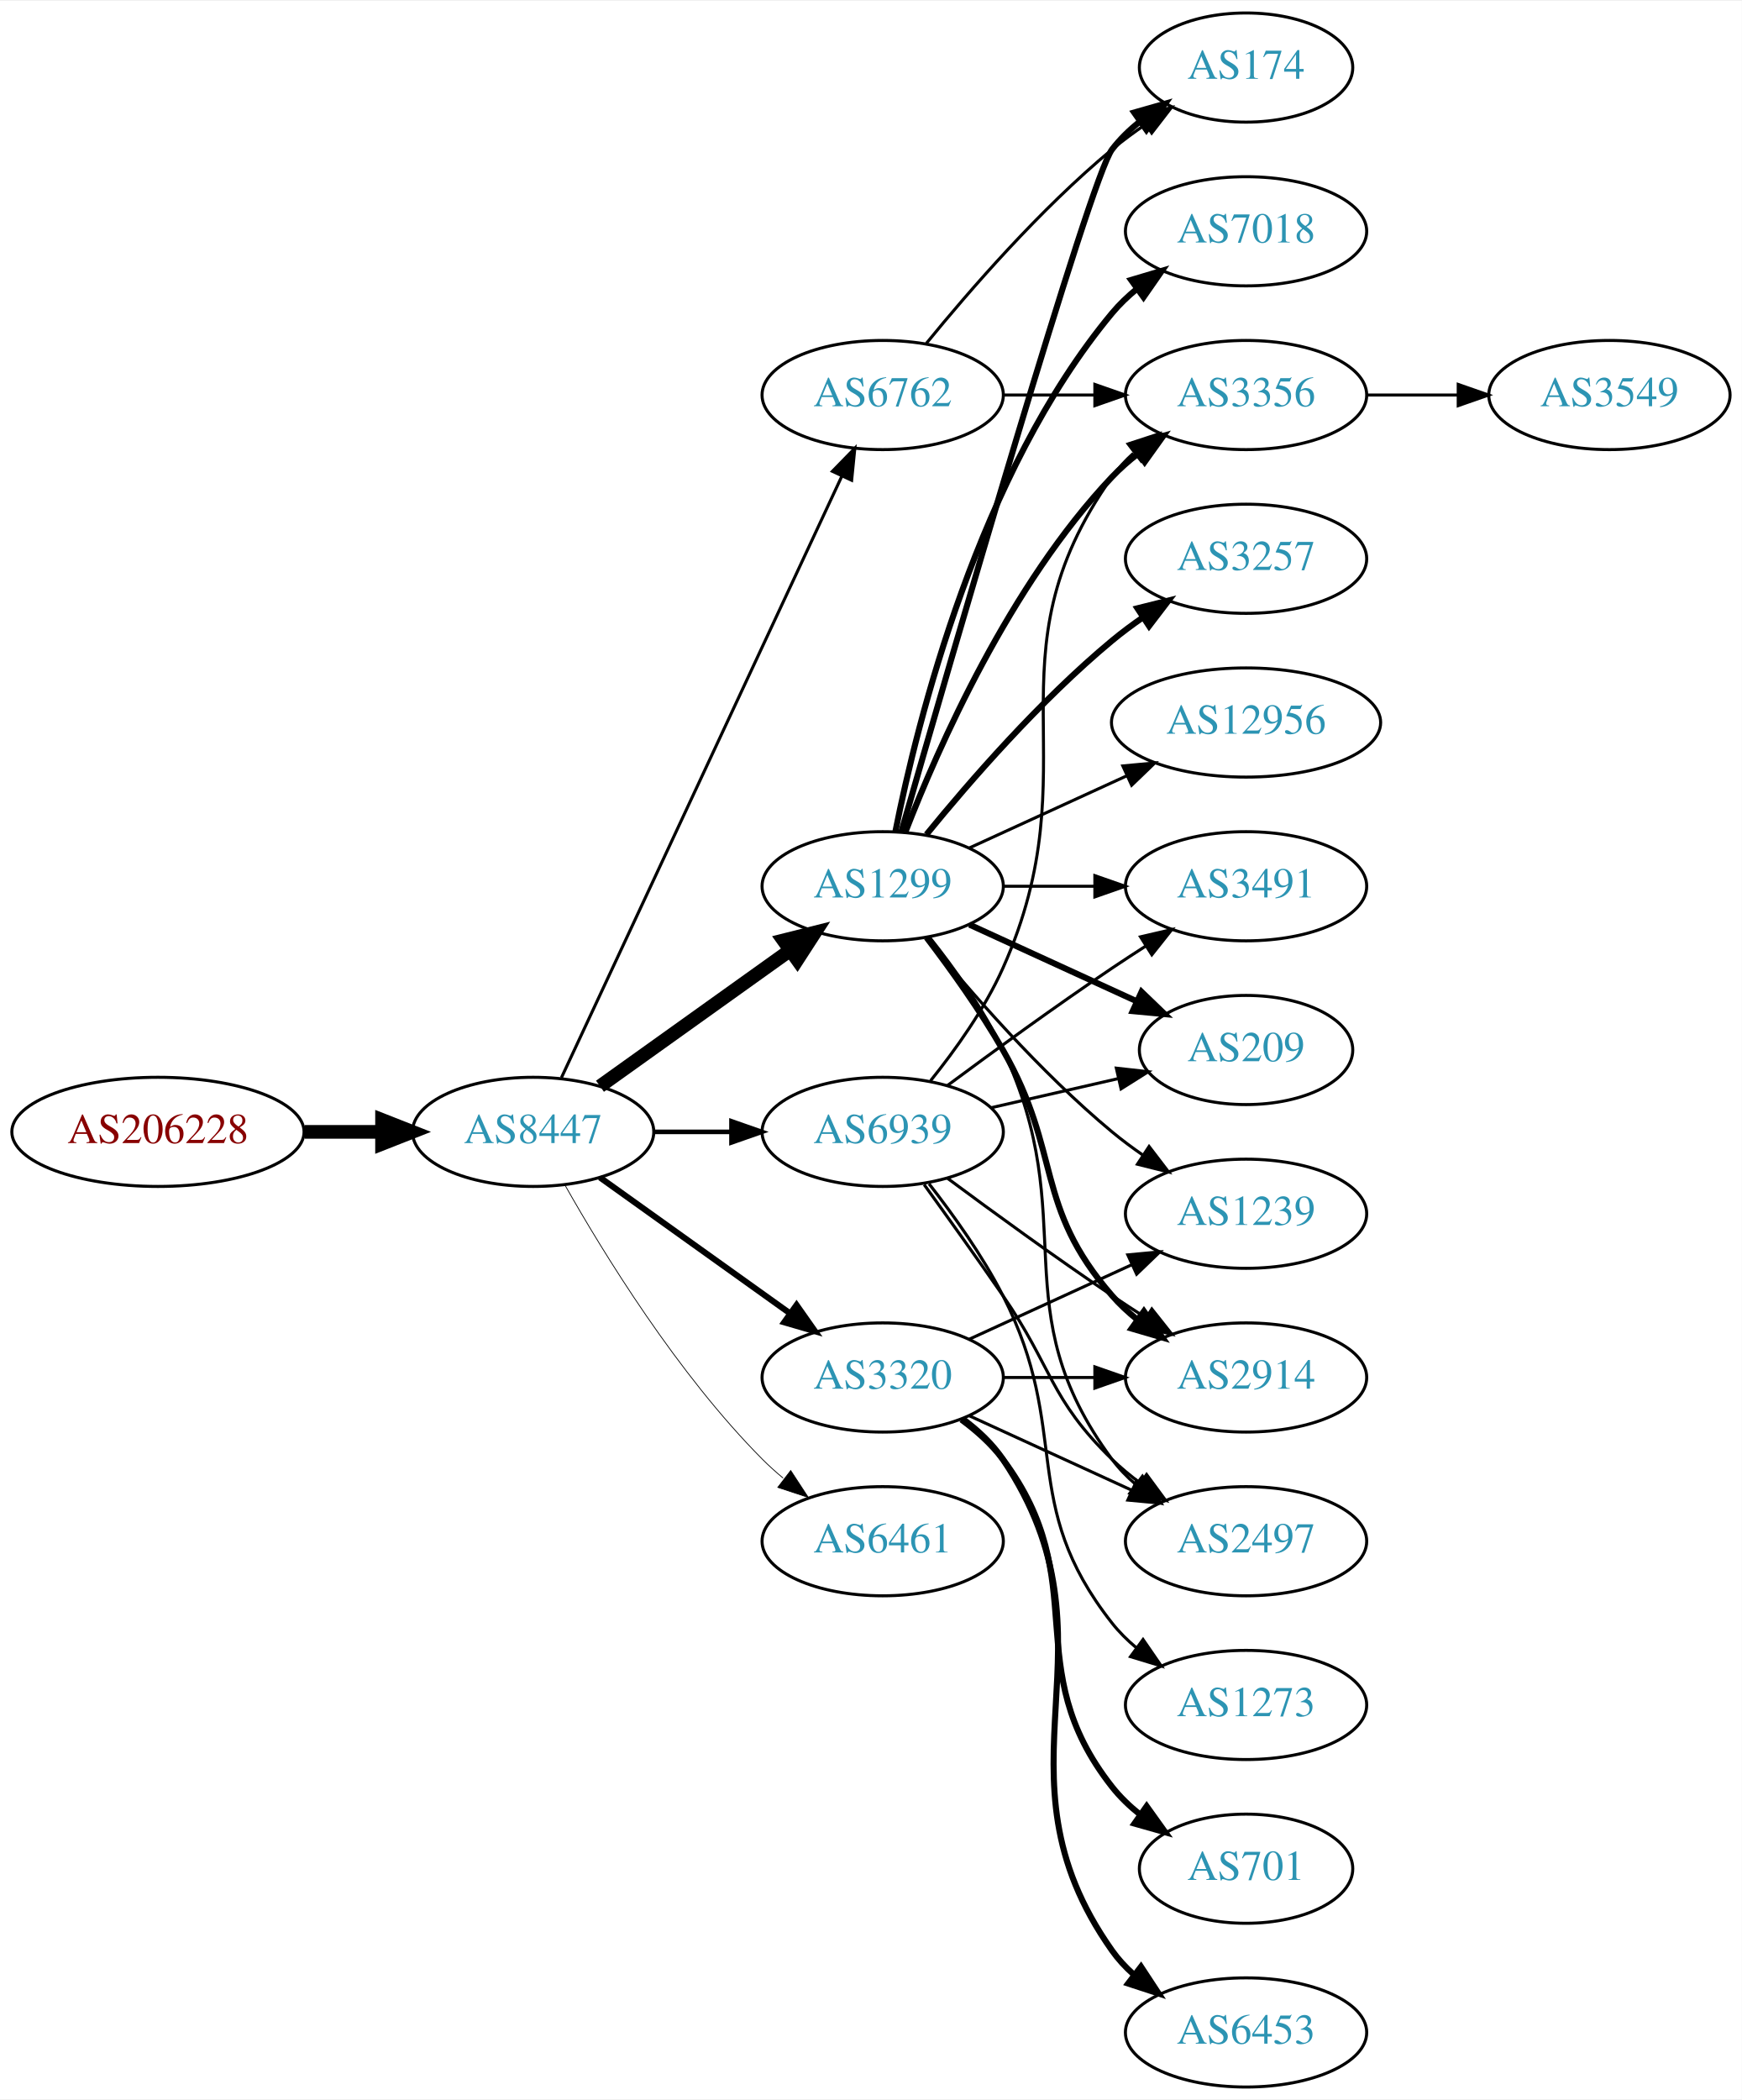
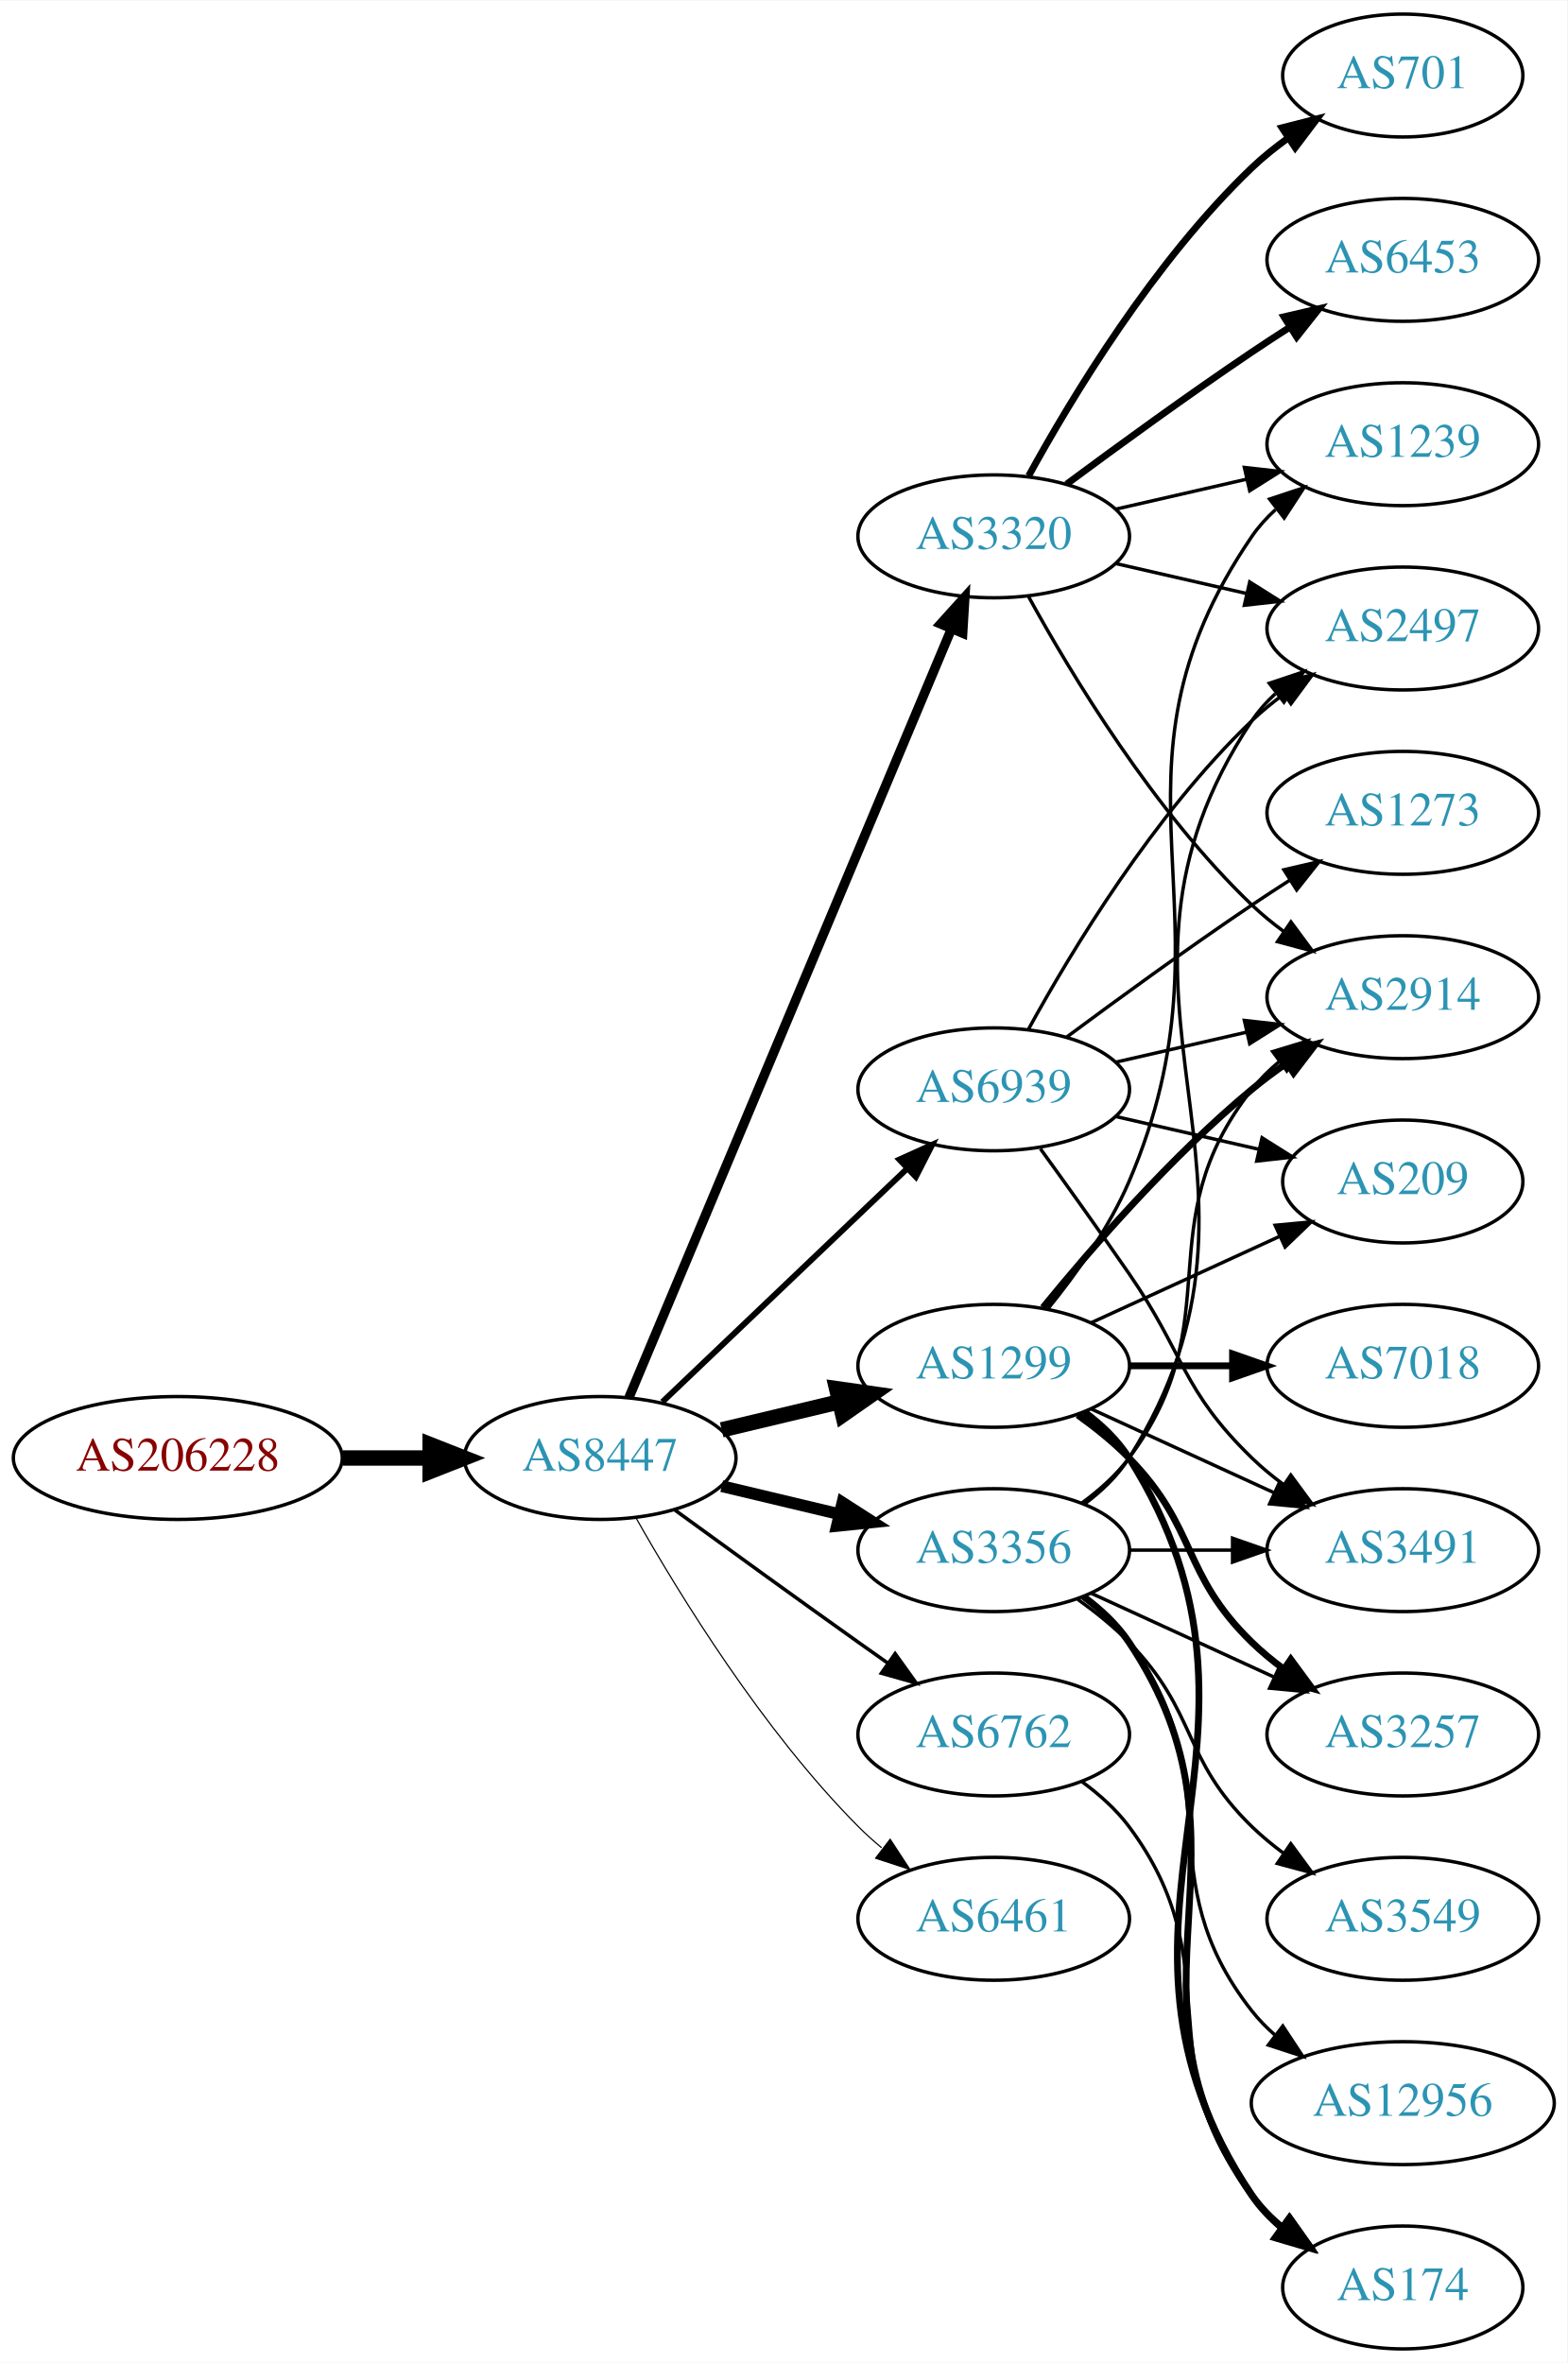
- <svg xmlns="http://www.w3.org/2000/svg" xmlns:xlink="http://www.w3.org/1999/xlink" width="574pt" height="692pt" viewBox="0.00 0.00 574.46 692.00">
+ <svg xmlns="http://www.w3.org/2000/svg" xmlns:xlink="http://www.w3.org/1999/xlink" width="459pt" height="692pt" viewBox="0.00 0.00 459.17 692.00">
  <g id="graph0" class="graph" transform="scale(1 1) rotate(0) translate(4 688)">
-     <polygon fill="white" stroke="none" points="-4,4 -4,-688 570.463,-688 570.463,4 -4,4" />
+     <polygon fill="white" stroke="none" points="-4,4 -4,-688 455.17,-688 455.17,4 -4,4" />
    <g id="node1" class="node">
      <g id="a_node1">
        <a xlink:href="/asn/206228" xlink:title="AS206228 ~ Andritz AG [AT]">
-           <ellipse fill="#ffffff" stroke="black" cx="48.096" cy="-315" rx="48.192" ry="18" />
-           <text text-anchor="middle" x="48.096" y="-311.3" font-family="Times,serif" font-size="14.00" fill="#880000">AS206228</text>
+           <ellipse fill="#ffffff" stroke="black" cx="48.096" cy="-261" rx="48.192" ry="18" />
+           <text text-anchor="middle" x="48.096" y="-257.3" font-family="Times,serif" font-size="14.00" fill="#880000">AS206228</text>
        </a>
      </g>
    </g>
    <g id="node2" class="node">
      <g id="a_node2">
        <a xlink:href="/asn/8447" xlink:title="AS8447 ~ A1 Telekom Austria AG [AT]">
-           <ellipse fill="#ffffff" stroke="black" cx="171.838" cy="-315" rx="39.794" ry="18" />
-           <text text-anchor="middle" x="171.838" y="-311.3" font-family="Times,serif" font-size="14.00" fill="#2c94b3">AS8447</text>
+           <ellipse fill="#ffffff" stroke="black" cx="171.838" cy="-261" rx="39.794" ry="18" />
+           <text text-anchor="middle" x="171.838" y="-257.3" font-family="Times,serif" font-size="14.00" fill="#2c94b3">AS8447</text>
        </a>
      </g>
    </g>
    <g id="edge1" class="edge">
-       <path fill="none" stroke="black" stroke-width="4.5" d="M96.513,-315C104.867,-315 113.577,-315 121.969,-315" />
-       <polygon fill="black" stroke="black" stroke-width="4.5" points="122.004,-318.938 132.004,-315 122.004,-311.063 122.004,-318.938" />
+       <path fill="none" stroke="black" stroke-width="4.5" d="M96.513,-261C104.867,-261 113.577,-261 121.969,-261" />
+       <polygon fill="black" stroke="black" stroke-width="4.5" points="122.004,-264.938 132.004,-261 122.004,-257.063 122.004,-264.938" />
    </g>
    <g id="node3" class="node">
      <g id="a_node3">
-         <a xlink:href="/asn/1299" xlink:title="AS1299 ~ Telia Carrier [EU]">
-           <ellipse fill="#ffffff" stroke="black" cx="287.131" cy="-396" rx="39.794" ry="18" />
-           <text text-anchor="middle" x="287.131" y="-392.3" font-family="Times,serif" font-size="14.00" fill="#2c94b3">AS1299</text>
+         <a xlink:href="/asn/3320" xlink:title="AS3320 ~ DTAG [DE]">
+           <ellipse fill="#ffffff" stroke="black" cx="287.131" cy="-531" rx="39.794" ry="18" />
+           <text text-anchor="middle" x="287.131" y="-527.3" font-family="Times,serif" font-size="14.00" fill="#2c94b3">AS3320</text>
        </a>
      </g>
    </g>
    <g id="edge2" class="edge">
-       <path fill="none" stroke="black" stroke-width="4.5" d="M193.882,-330.046C211.497,-342.639 236.835,-360.755 256.501,-374.816" />
-       <polygon fill="black" stroke="black" stroke-width="4.5" points="254.39,-378.147 264.815,-380.76 258.97,-371.741 254.39,-378.147" />
+       <path fill="none" stroke="black" stroke-width="2.769" d="M180.271,-278.715C199.597,-324.771 251.52,-448.514 274.692,-503.739" />
+       <polygon fill="black" stroke="black" stroke-width="2.769" points="271.573,-505.352 278.67,-513.219 278.028,-502.644 271.573,-505.352" />
    </g>
    <g id="node4" class="node">
      <g id="a_node4">
-         <a xlink:href="/asn/6461" xlink:title="AS6461 ~ Zayo Bandwidth [US]">
-           <ellipse fill="#ffffff" stroke="black" cx="287.131" cy="-180" rx="39.794" ry="18" />
-           <text text-anchor="middle" x="287.131" y="-176.3" font-family="Times,serif" font-size="14.00" fill="#2c94b3">AS6461</text>
+         <a xlink:href="/asn/1299" xlink:title="AS1299 ~ Telia Carrier [EU]">
+           <ellipse fill="#ffffff" stroke="black" cx="287.131" cy="-288" rx="39.794" ry="18" />
+           <text text-anchor="middle" x="287.131" y="-284.3" font-family="Times,serif" font-size="14.00" fill="#2c94b3">AS1299</text>
        </a>
      </g>
    </g>
    <g id="edge3" class="edge">
-       <path fill="none" stroke="black" stroke-width="0.25" d="M182.298,-297.51C195.08,-274.904 219.512,-235.114 247.484,-207 249.595,-204.879 251.891,-202.812 254.277,-200.829" />
-       <polygon fill="black" stroke="black" stroke-width="0.25" points="256.792,-203.31 262.592,-194.444 252.529,-197.758 256.792,-203.31" />
+       <path fill="none" stroke="black" stroke-width="4.5" d="M207.445,-269.248C218.316,-271.838 230.471,-274.735 241.913,-277.462" />
+       <polygon fill="black" stroke="black" stroke-width="4.5" points="241.095,-281.315 251.736,-279.803 242.921,-273.654 241.095,-281.315" />
    </g>
    <g id="node5" class="node">
      <g id="a_node5">
-         <a xlink:href="/asn/3320" xlink:title="AS3320 ~ DTAG [DE]">
+         <a xlink:href="/asn/3356" xlink:title="AS3356 ~ Level 3 Parent, LLC [US]">
          <ellipse fill="#ffffff" stroke="black" cx="287.131" cy="-234" rx="39.794" ry="18" />
-           <text text-anchor="middle" x="287.131" y="-230.3" font-family="Times,serif" font-size="14.00" fill="#2c94b3">AS3320</text>
+           <text text-anchor="middle" x="287.131" y="-230.3" font-family="Times,serif" font-size="14.00" fill="#2c94b3">AS3356</text>
        </a>
      </g>
    </g>
    <g id="edge4" class="edge">
-       <path fill="none" stroke="black" stroke-width="2" d="M193.882,-299.954C211.497,-287.361 236.835,-269.245 256.501,-255.184" />
-       <polygon fill="black" stroke="black" stroke-width="2" points="258.716,-257.903 264.815,-249.24 254.645,-252.209 258.716,-257.903" />
+       <path fill="none" stroke="black" stroke-width="3.462" d="M207.445,-252.752C218.316,-250.162 230.471,-247.265 241.913,-244.538" />
+       <polygon fill="black" stroke="black" stroke-width="3.462" points="242.819,-247.92 251.736,-242.197 241.197,-241.111 242.819,-247.92" />
    </g>
    <g id="node6" class="node">
      <g id="a_node6">
-         <a xlink:href="/asn/6762" xlink:title="AS6762 ~ TELECOM ITALIA SPARKLE S.p.A. [IT]">
-           <ellipse fill="#ffffff" stroke="black" cx="287.131" cy="-558" rx="39.794" ry="18" />
-           <text text-anchor="middle" x="287.131" y="-554.3" font-family="Times,serif" font-size="14.00" fill="#2c94b3">AS6762</text>
+         <a xlink:href="/asn/6461" xlink:title="AS6461 ~ Zayo Bandwidth [US]">
+           <ellipse fill="#ffffff" stroke="black" cx="287.131" cy="-126" rx="39.794" ry="18" />
+           <text text-anchor="middle" x="287.131" y="-122.3" font-family="Times,serif" font-size="14.00" fill="#2c94b3">AS6461</text>
        </a>
      </g>
    </g>
    <g id="edge5" class="edge">
-       <path fill="none" stroke="black" d="M181.169,-332.868C200.858,-375.101 250.358,-481.272 273.649,-531.227" />
-       <polygon fill="black" stroke="black" points="270.543,-532.849 277.941,-540.433 276.887,-529.891 270.543,-532.849" />
+       <path fill="none" stroke="black" stroke-width="0.346" d="M182.298,-243.51C195.08,-220.904 219.512,-181.114 247.484,-153 249.595,-150.879 251.891,-148.812 254.277,-146.829" />
+       <polygon fill="black" stroke="black" stroke-width="0.346" points="256.792,-149.31 262.592,-140.444 252.529,-143.758 256.792,-149.31" />
    </g>
    <g id="node7" class="node">
      <g id="a_node7">
-         <a xlink:href="/asn/6939" xlink:title="AS6939 ~ Hurricane Electric LLC [US]">
-           <ellipse fill="#ffffff" stroke="black" cx="287.131" cy="-315" rx="39.794" ry="18" />
-           <text text-anchor="middle" x="287.131" y="-311.3" font-family="Times,serif" font-size="14.00" fill="#2c94b3">AS6939</text>
+         <a xlink:href="/asn/6762" xlink:title="AS6762 ~ TELECOM ITALIA SPARKLE S.p.A. [IT]">
+           <ellipse fill="#ffffff" stroke="black" cx="287.131" cy="-180" rx="39.794" ry="18" />
+           <text text-anchor="middle" x="287.131" y="-176.3" font-family="Times,serif" font-size="14.00" fill="#2c94b3">AS6762</text>
        </a>
      </g>
    </g>
    <g id="edge6" class="edge">
-       <path fill="none" stroke="black" stroke-width="1.5" d="M211.51,-315C219.713,-315 228.477,-315 237.009,-315" />
-       <polygon fill="black" stroke="black" stroke-width="1.5" points="237.248,-318.5 247.248,-315 237.248,-311.5 237.248,-318.5" />
+       <path fill="none" stroke="black" stroke-width="1.038" d="M193.686,-245.778C208.62,-234.909 229.234,-219.975 247.484,-207 250.305,-204.995 253.248,-202.915 256.196,-200.841" />
+       <polygon fill="black" stroke="black" stroke-width="1.038" points="258.242,-203.681 264.421,-195.074 254.223,-197.95 258.242,-203.681" />
    </g>
    <g id="node8" class="node">
      <g id="a_node8">
-         <a xlink:href="/asn/174" xlink:title="AS174 ~ Cogent Communications [US]">
-           <ellipse fill="#ffffff" stroke="black" cx="406.973" cy="-666" rx="35.194" ry="18" />
-           <text text-anchor="middle" x="406.973" y="-662.3" font-family="Times,serif" font-size="14.00" fill="#2c94b3">AS174</text>
+         <a xlink:href="/asn/6939" xlink:title="AS6939 ~ Hurricane Electric LLC [US]">
+           <ellipse fill="#ffffff" stroke="black" cx="287.131" cy="-369" rx="39.794" ry="18" />
+           <text text-anchor="middle" x="287.131" y="-365.3" font-family="Times,serif" font-size="14.00" fill="#2c94b3">AS6939</text>
        </a>
      </g>
    </g>
    <g id="edge7" class="edge">
-       <path fill="none" stroke="black" stroke-width="2" d="M293.246,-413.859C308.917,-468.407 355.635,-629.704 362.777,-639 365.384,-642.393 368.548,-645.467 371.965,-648.223" />
-       <polygon fill="black" stroke="black" stroke-width="2" points="370.068,-651.168 380.257,-654.073 374.104,-645.448 370.068,-651.168" />
+       <path fill="none" stroke="black" stroke-width="1.731" d="M190.045,-277.403C209.12,-295.587 240.04,-325.063 261.638,-345.651" />
+       <polygon fill="black" stroke="black" stroke-width="1.731" points="259.48,-348.43 269.133,-352.797 264.31,-343.363 259.48,-348.43" />
    </g>
    <g id="node9" class="node">
      <g id="a_node9">
-         <a xlink:href="/asn/2914" xlink:title="AS2914 ~ NTT America, Inc. [US]">
-           <ellipse fill="#ffffff" stroke="black" cx="406.973" cy="-234" rx="39.794" ry="18" />
-           <text text-anchor="middle" x="406.973" y="-230.3" font-family="Times,serif" font-size="14.00" fill="#2c94b3">AS2914</text>
+         <a xlink:href="/asn/6453" xlink:title="AS6453 ~ TATA COMMUNICATIONS (AMERICA) INC [US]">
+           <ellipse fill="#ffffff" stroke="black" cx="406.973" cy="-612" rx="39.794" ry="18" />
+           <text text-anchor="middle" x="406.973" y="-608.3" font-family="Times,serif" font-size="14.00" fill="#2c94b3">AS6453</text>
        </a>
      </g>
    </g>
    <g id="edge8" class="edge">
-       <path fill="none" stroke="black" stroke-width="2" d="M301.592,-379.087C309.485,-368.73 319.335,-355.008 326.777,-342 346.342,-307.806 336.943,-290.742 362.777,-261 365.242,-258.162 368.079,-255.523 371.097,-253.094" />
-       <polygon fill="black" stroke="black" stroke-width="2" points="373.283,-255.833 379.375,-247.164 369.207,-250.142 373.283,-255.833" />
+       <path fill="none" stroke="black" stroke-width="2" d="M308.461,-546.277C323.324,-557.304 344.068,-572.407 362.777,-585 366.326,-587.389 370.077,-589.839 373.825,-592.242" />
+       <polygon fill="black" stroke="black" stroke-width="2" points="372.151,-595.325 382.474,-597.712 375.893,-589.409 372.151,-595.325" />
    </g>
    <g id="node10" class="node">
      <g id="a_node10">
-         <a xlink:href="/asn/12956" xlink:title="AS12956 ~ TELXIUS [ES]">
-           <ellipse fill="#ffffff" stroke="black" cx="406.973" cy="-450" rx="44.393" ry="18" />
-           <text text-anchor="middle" x="406.973" y="-446.3" font-family="Times,serif" font-size="14.00" fill="#2c94b3">AS12956</text>
+         <a xlink:href="/asn/2914" xlink:title="AS2914 ~ NTT America, Inc. [US]">
+           <ellipse fill="#ffffff" stroke="black" cx="406.973" cy="-396" rx="39.794" ry="18" />
+           <text text-anchor="middle" x="406.973" y="-392.3" font-family="Times,serif" font-size="14.00" fill="#2c94b3">AS2914</text>
        </a>
      </g>
    </g>
    <g id="edge9" class="edge">
-       <path fill="none" stroke="black" d="M315.76,-408.661C331.258,-415.762 350.824,-424.728 367.771,-432.494" />
-       <polygon fill="black" stroke="black" points="366.324,-435.681 376.873,-436.665 369.24,-429.317 366.324,-435.681" />
+       <path fill="none" stroke="black" d="M297.372,-513.287C309.918,-490.439 334.095,-450.389 362.777,-423 365.646,-420.261 368.834,-417.653 372.144,-415.215" />
+       <polygon fill="black" stroke="black" points="374.207,-418.044 380.503,-409.523 370.267,-412.258 374.207,-418.044" />
    </g>
    <g id="node11" class="node">
      <g id="a_node11">
        <a xlink:href="/asn/2497" xlink:title="AS2497 ~ Internet Initiative Japan Inc. [JP]">
-           <ellipse fill="#ffffff" stroke="black" cx="406.973" cy="-180" rx="39.794" ry="18" />
-           <text text-anchor="middle" x="406.973" y="-176.3" font-family="Times,serif" font-size="14.00" fill="#2c94b3">AS2497</text>
+           <ellipse fill="#ffffff" stroke="black" cx="406.973" cy="-504" rx="39.794" ry="18" />
+           <text text-anchor="middle" x="406.973" y="-500.3" font-family="Times,serif" font-size="14.00" fill="#2c94b3">AS2497</text>
        </a>
      </g>
    </g>
    <g id="edge10" class="edge">
-       <path fill="none" stroke="black" d="M302.731,-379.009C310.819,-368.845 320.48,-355.345 326.777,-342 353.277,-285.841 325.874,-256.941 362.777,-207 365.011,-203.977 367.694,-201.214 370.615,-198.707" />
-       <polygon fill="black" stroke="black" points="372.81,-201.437 378.758,-192.669 368.64,-195.814 372.81,-201.437" />
+       <path fill="none" stroke="black" d="M322.85,-523.045C334.85,-520.296 348.471,-517.175 361.164,-514.267" />
+       <polygon fill="black" stroke="black" points="362.129,-517.636 371.095,-511.991 360.566,-510.813 362.129,-517.636" />
    </g>
    <g id="node12" class="node">
      <g id="a_node12">
        <a xlink:href="/asn/1239" xlink:title="AS1239 ~ Sprint [US]">
-           <ellipse fill="#ffffff" stroke="black" cx="406.973" cy="-288" rx="39.794" ry="18" />
-           <text text-anchor="middle" x="406.973" y="-284.3" font-family="Times,serif" font-size="14.00" fill="#2c94b3">AS1239</text>
+           <ellipse fill="#ffffff" stroke="black" cx="406.973" cy="-558" rx="39.794" ry="18" />
+           <text text-anchor="middle" x="406.973" y="-554.3" font-family="Times,serif" font-size="14.00" fill="#2c94b3">AS1239</text>
        </a>
      </g>
    </g>
    <g id="edge11" class="edge">
-       <path fill="none" stroke="black" d="M301.55,-378.935C315.665,-361.625 339.079,-334.655 362.777,-315 365.994,-312.332 369.494,-309.73 373.065,-307.259" />
-       <polygon fill="black" stroke="black" points="374.988,-310.183 381.421,-301.764 371.143,-304.334 374.988,-310.183" />
+       <path fill="none" stroke="black" d="M322.85,-538.955C334.85,-541.704 348.471,-544.825 361.164,-547.733" />
+       <polygon fill="black" stroke="black" points="360.566,-551.187 371.095,-550.009 362.129,-544.364 360.566,-551.187" />
    </g>
    <g id="node13" class="node">
      <g id="a_node13">
-         <a xlink:href="/asn/7018" xlink:title="AS7018 ~ AT&amp;T Services, Inc. [US]">
-           <ellipse fill="#ffffff" stroke="black" cx="406.973" cy="-612" rx="39.794" ry="18" />
-           <text text-anchor="middle" x="406.973" y="-608.3" font-family="Times,serif" font-size="14.00" fill="#2c94b3">AS7018</text>
+         <a xlink:href="/asn/701" xlink:title="AS701 ~ UUNET [US]">
+           <ellipse fill="#ffffff" stroke="black" cx="406.973" cy="-666" rx="35.194" ry="18" />
+           <text text-anchor="middle" x="406.973" y="-662.3" font-family="Times,serif" font-size="14.00" fill="#2c94b3">AS701</text>
        </a>
      </g>
    </g>
    <g id="edge12" class="edge">
-       <path fill="none" stroke="black" stroke-width="2" d="M291.33,-414.073C298.493,-450.141 318.767,-532.125 362.777,-585 365.182,-587.889 367.979,-590.563 370.971,-593.013" />
-       <polygon fill="black" stroke="black" stroke-width="2" points="369.059,-595.95 379.214,-598.973 373.161,-590.277 369.059,-595.95" />
+       <path fill="none" stroke="black" stroke-width="2" d="M297.372,-548.713C309.918,-571.561 334.095,-611.611 362.777,-639 366.031,-642.107 369.698,-645.046 373.485,-647.76" />
+       <polygon fill="black" stroke="black" stroke-width="2" points="371.587,-650.701 381.853,-653.322 375.462,-644.872 371.587,-650.701" />
+     </g>
+     <g id="edge14" class="edge">
+       <path fill="none" stroke="black" stroke-width="2" d="M301.55,-305.065C315.665,-322.375 339.079,-349.345 362.777,-369 365.994,-371.668 369.494,-374.27 373.065,-376.741" />
+       <polygon fill="black" stroke="black" stroke-width="2" points="371.143,-379.666 381.421,-382.236 374.988,-373.817 371.143,-379.666" />
+     </g>
+     <g id="edge16" class="edge">
+       <path fill="none" stroke="black" d="M303.096,-304.827C311.306,-314.935 320.967,-328.435 326.777,-342 360.446,-420.603 314.481,-460.434 362.777,-531 364.725,-533.846 367.082,-536.452 369.679,-538.824" />
+       <polygon fill="black" stroke="black" points="367.957,-541.917 378.015,-545.249 372.23,-536.372 367.957,-541.917" />
    </g>
    <g id="node14" class="node">
      <g id="a_node14">
-         <a xlink:href="/asn/3356" xlink:title="AS3356 ~ Level 3 Parent, LLC [US]">
-           <ellipse fill="#ffffff" stroke="black" cx="406.973" cy="-558" rx="39.794" ry="18" />
-           <text text-anchor="middle" x="406.973" y="-554.3" font-family="Times,serif" font-size="14.00" fill="#2c94b3">AS3356</text>
+         <a xlink:href="/asn/174" xlink:title="AS174 ~ Cogent Communications [US]">
+           <ellipse fill="#ffffff" stroke="black" cx="406.973" cy="-18" rx="35.194" ry="18" />
+           <text text-anchor="middle" x="406.973" y="-14.3" font-family="Times,serif" font-size="14.00" fill="#2c94b3">AS174</text>
        </a>
      </g>
    </g>
    <g id="edge13" class="edge">
-       <path fill="none" stroke="black" stroke-width="2" d="M294.654,-413.994C305.404,-441.728 329.062,-495.429 362.777,-531 365.363,-533.728 368.281,-536.294 371.349,-538.677" />
-       <polygon fill="black" stroke="black" stroke-width="2" points="369.503,-541.658 379.697,-544.543 373.527,-535.93 369.503,-541.658" />
+       <path fill="none" stroke="black" stroke-width="2" d="M313.657,-274.528C318.702,-270.777 323.457,-266.26 326.777,-261 378.727,-178.7 308.739,-125.944 362.777,-45 365.153,-41.442 368.173,-38.264 371.509,-35.451" />
+       <polygon fill="black" stroke="black" stroke-width="2" points="373.647,-38.224 379.713,-29.538 369.554,-32.545 373.647,-38.224" />
    </g>
    <g id="node15" class="node">
      <g id="a_node15">
+         <a xlink:href="/asn/3257" xlink:title="AS3257 ~ GTT [DE]">
+           <ellipse fill="#ffffff" stroke="black" cx="406.973" cy="-180" rx="39.794" ry="18" />
+           <text text-anchor="middle" x="406.973" y="-176.3" font-family="Times,serif" font-size="14.00" fill="#2c94b3">AS3257</text>
+         </a>
+       </g>
+     </g>
+     <g id="edge15" class="edge">
+       <path fill="none" stroke="black" stroke-width="2" d="M311.725,-273.611C316.981,-269.852 322.313,-265.563 326.777,-261 346.95,-240.383 342.084,-227.094 362.777,-207 365.623,-204.237 368.796,-201.614 372.096,-199.166" />
+       <polygon fill="black" stroke="black" stroke-width="2" points="374.162,-201.994 380.444,-193.462 370.213,-196.214 374.162,-201.994" />
+     </g>
+     <g id="node16" class="node">
+       <g id="a_node16">
+         <a xlink:href="/asn/7018" xlink:title="AS7018 ~ AT&amp;T Services, Inc. [US]">
+           <ellipse fill="#ffffff" stroke="black" cx="406.973" cy="-288" rx="39.794" ry="18" />
+           <text text-anchor="middle" x="406.973" y="-284.3" font-family="Times,serif" font-size="14.00" fill="#2c94b3">AS7018</text>
+         </a>
+       </g>
+     </g>
+     <g id="edge17" class="edge">
+       <path fill="none" stroke="black" stroke-width="2" d="M327.044,-288C336.597,-288 346.947,-288 356.909,-288" />
+       <polygon fill="black" stroke="black" stroke-width="2" points="357.102,-291.5 367.102,-288 357.102,-284.5 357.102,-291.5" />
+     </g>
+     <g id="node17" class="node">
+       <g id="a_node17">
+         <a xlink:href="/asn/3491" xlink:title="AS3491 ~ PCCW Global, Inc. [US]">
+           <ellipse fill="#ffffff" stroke="black" cx="406.973" cy="-234" rx="39.794" ry="18" />
+           <text text-anchor="middle" x="406.973" y="-230.3" font-family="Times,serif" font-size="14.00" fill="#2c94b3">AS3491</text>
+         </a>
+       </g>
+     </g>
+     <g id="edge18" class="edge">
+       <path fill="none" stroke="black" d="M315.76,-275.339C331.717,-268.027 351.987,-258.739 369.27,-250.819" />
+       <polygon fill="black" stroke="black" points="370.885,-253.929 378.518,-246.581 367.969,-247.565 370.885,-253.929" />
+     </g>
+     <g id="node18" class="node">
+       <g id="a_node18">
        <a xlink:href="/asn/209" xlink:title="AS209 ~ CenturyLink Communications, LLC [US]">
          <ellipse fill="#ffffff" stroke="black" cx="406.973" cy="-342" rx="35.194" ry="18" />
          <text text-anchor="middle" x="406.973" y="-338.3" font-family="Times,serif" font-size="14.00" fill="#2c94b3">AS209</text>
        </a>
      </g>
    </g>
-     <g id="edge14" class="edge">
-       <path fill="none" stroke="black" stroke-width="2" d="M315.76,-383.339C332.176,-375.817 353.158,-366.202 370.754,-358.139" />
-       <polygon fill="black" stroke="black" stroke-width="2" points="372.499,-361.189 380.132,-353.842 369.583,-354.826 372.499,-361.189" />
-     </g>
-     <g id="node16" class="node">
-       <g id="a_node16">
-         <a xlink:href="/asn/3257" xlink:title="AS3257 ~ GTT [DE]">
-           <ellipse fill="#ffffff" stroke="black" cx="406.973" cy="-504" rx="39.794" ry="18" />
-           <text text-anchor="middle" x="406.973" y="-500.3" font-family="Times,serif" font-size="14.00" fill="#2c94b3">AS3257</text>
-         </a>
-       </g>
-     </g>
-     <g id="edge15" class="edge">
-       <path fill="none" stroke="black" stroke-width="2" d="M301.55,-413.065C315.665,-430.375 339.079,-457.345 362.777,-477 365.994,-479.668 369.494,-482.27 373.065,-484.741" />
-       <polygon fill="black" stroke="black" stroke-width="2" points="371.143,-487.666 381.421,-490.236 374.988,-481.817 371.143,-487.666" />
-     </g>
-     <g id="node17" class="node">
-       <g id="a_node17">
-         <a xlink:href="/asn/3491" xlink:title="AS3491 ~ PCCW Global, Inc. [US]">
-           <ellipse fill="#ffffff" stroke="black" cx="406.973" cy="-396" rx="39.794" ry="18" />
-           <text text-anchor="middle" x="406.973" y="-392.3" font-family="Times,serif" font-size="14.00" fill="#2c94b3">AS3491</text>
-         </a>
-       </g>
-     </g>
-     <g id="edge16" class="edge">
-       <path fill="none" stroke="black" d="M327.044,-396C336.597,-396 346.947,-396 356.909,-396" />
-       <polygon fill="black" stroke="black" points="357.102,-399.5 367.102,-396 357.102,-392.5 357.102,-399.5" />
-     </g>
-     <g id="edge17" class="edge">
+     <g id="edge19" class="edge">
+       <path fill="none" stroke="black" d="M315.76,-300.661C332.176,-308.183 353.158,-317.798 370.754,-325.861" />
+       <polygon fill="black" stroke="black" points="369.583,-329.174 380.132,-330.158 372.499,-322.811 369.583,-329.174" />
+     </g>
+     <g id="edge20" class="edge">
+       <path fill="none" stroke="black" d="M313.062,-247.882C318.138,-251.611 323.056,-256.016 326.777,-261 357.049,-301.542 331.479,-329.246 362.777,-369 365.102,-371.953 367.846,-374.67 370.805,-377.147" />
+       <polygon fill="black" stroke="black" points="368.865,-380.064 379.002,-383.145 372.998,-374.415 368.865,-380.064" />
+     </g>
+     <g id="edge21" class="edge">
+       <path fill="none" stroke="black" d="M313.657,-247.472C318.702,-251.223 323.457,-255.74 326.777,-261 378.727,-343.3 308.739,-396.056 362.777,-477 364.692,-479.869 367.027,-482.49 369.608,-484.872" />
+       <polygon fill="black" stroke="black" points="367.871,-487.954 377.919,-491.313 372.159,-482.421 367.871,-487.954" />
+     </g>
+     <g id="edge26" class="edge">
+       <path fill="none" stroke="black" stroke-width="2" d="M313.45,-220.393C318.506,-216.649 323.318,-212.169 326.777,-207 367.802,-145.706 320.198,-105.225 362.777,-45 365.247,-41.507 368.326,-38.37 371.695,-35.579" />
+       <polygon fill="black" stroke="black" stroke-width="2" points="373.834,-38.352 379.935,-29.69 369.764,-32.657 373.834,-38.352" />
+     </g>
+     <g id="edge25" class="edge">
+       <path fill="none" stroke="black" d="M315.76,-221.339C331.717,-214.027 351.987,-204.739 369.27,-196.819" />
+       <polygon fill="black" stroke="black" points="370.885,-199.929 378.518,-192.581 367.969,-193.565 370.885,-199.929" />
+     </g>
+     <g id="edge24" class="edge">
      <path fill="none" stroke="black" d="M327.044,-234C336.597,-234 346.947,-234 356.909,-234" />
      <polygon fill="black" stroke="black" points="357.102,-237.5 367.102,-234 357.102,-230.5 357.102,-237.5" />
    </g>
-     <g id="edge21" class="edge">
-       <path fill="none" stroke="black" d="M315.76,-221.339C331.717,-214.027 351.987,-204.739 369.27,-196.819" />
-       <polygon fill="black" stroke="black" points="370.885,-199.929 378.518,-192.581 367.969,-193.565 370.885,-199.929" />
-     </g>
-     <g id="edge18" class="edge">
-       <path fill="none" stroke="black" d="M315.76,-246.661C331.717,-253.973 351.987,-263.261 369.27,-271.181" />
-       <polygon fill="black" stroke="black" points="367.969,-274.435 378.518,-275.419 370.885,-268.071 367.969,-274.435" />
-     </g>
-     <g id="node18" class="node">
-       <g id="a_node18">
-         <a xlink:href="/asn/701" xlink:title="AS701 ~ UUNET [US]">
-           <ellipse fill="#ffffff" stroke="black" cx="406.973" cy="-72" rx="35.194" ry="18" />
-           <text text-anchor="middle" x="406.973" y="-68.3" font-family="Times,serif" font-size="14.00" fill="#2c94b3">AS701</text>
-         </a>
-       </g>
-     </g>
-     <g id="edge19" class="edge">
-       <path fill="none" stroke="black" stroke-width="2" d="M313.062,-220.118C318.138,-216.389 323.056,-211.984 326.777,-207 357.049,-166.458 331.479,-138.754 362.777,-99 365.424,-95.639 368.613,-92.584 372.044,-89.839" />
-       <polygon fill="black" stroke="black" stroke-width="2" points="374.182,-92.614 380.351,-84 370.157,-86.887 374.182,-92.614" />
-     </g>
    <g id="node19" class="node">
      <g id="a_node19">
-         <a xlink:href="/asn/6453" xlink:title="AS6453 ~ TATA COMMUNICATIONS (AMERICA) INC [US]">
-           <ellipse fill="#ffffff" stroke="black" cx="406.973" cy="-18" rx="39.794" ry="18" />
-           <text text-anchor="middle" x="406.973" y="-14.3" font-family="Times,serif" font-size="14.00" fill="#2c94b3">AS6453</text>
-         </a>
-       </g>
-     </g>
-     <g id="edge20" class="edge">
-       <path fill="none" stroke="black" stroke-width="2" d="M313.45,-220.393C318.506,-216.649 323.318,-212.169 326.777,-207 367.802,-145.706 320.198,-105.225 362.777,-45 364.769,-42.184 367.156,-39.599 369.772,-37.24" />
-       <polygon fill="black" stroke="black" stroke-width="2" points="372.324,-39.694 378.14,-30.838 368.071,-34.135 372.324,-39.694" />
-     </g>
-     <g id="edge29" class="edge">
-       <path fill="none" stroke="black" d="M301.55,-575.065C315.665,-592.375 339.079,-619.345 362.777,-639 366.241,-641.872 370.033,-644.669 373.888,-647.308" />
-       <polygon fill="black" stroke="black" points="372.03,-650.275 382.32,-652.797 375.849,-644.408 372.03,-650.275" />
+         <a xlink:href="/asn/12956" xlink:title="AS12956 ~ TELXIUS [ES]">
+           <ellipse fill="#ffffff" stroke="black" cx="406.973" cy="-72" rx="44.393" ry="18" />
+           <text text-anchor="middle" x="406.973" y="-68.3" font-family="Times,serif" font-size="14.00" fill="#2c94b3">AS12956</text>
+         </a>
+       </g>
+     </g>
+     <g id="edge22" class="edge">
+       <path fill="none" stroke="black" d="M313.062,-220.118C318.138,-216.389 323.056,-211.984 326.777,-207 357.049,-166.458 331.479,-138.754 362.777,-99 364.802,-96.429 367.143,-94.037 369.668,-91.826" />
+       <polygon fill="black" stroke="black" points="371.824,-94.584 377.657,-85.739 367.582,-89.016 371.824,-94.584" />
+     </g>
+     <g id="node20" class="node">
+       <g id="a_node20">
+         <a xlink:href="/asn/3549" xlink:title="AS3549 ~ Level 3 Parent, LLC [US]">
+           <ellipse fill="#ffffff" stroke="black" cx="406.973" cy="-126" rx="39.794" ry="18" />
+           <text text-anchor="middle" x="406.973" y="-122.3" font-family="Times,serif" font-size="14.00" fill="#2c94b3">AS3549</text>
+         </a>
+       </g>
+     </g>
+     <g id="edge23" class="edge">
+       <path fill="none" stroke="black" d="M311.725,-219.611C316.981,-215.852 322.313,-211.563 326.777,-207 346.95,-186.383 342.084,-173.094 362.777,-153 365.623,-150.237 368.796,-147.614 372.096,-145.166" />
+       <polygon fill="black" stroke="black" points="374.162,-147.994 380.444,-139.462 370.213,-142.214 374.162,-147.994" />
+     </g>
+     <g id="edge32" class="edge">
+       <path fill="none" stroke="black" d="M313.062,-166.118C318.138,-162.389 323.056,-157.984 326.777,-153 357.049,-112.458 331.479,-84.754 362.777,-45 365.424,-41.639 368.613,-38.584 372.044,-35.839" />
+       <polygon fill="black" stroke="black" points="374.182,-38.614 380.351,-30 370.157,-32.887 374.182,-38.614" />
+     </g>
+     <g id="edge27" class="edge">
+       <path fill="none" stroke="black" d="M322.85,-376.955C334.85,-379.704 348.471,-382.825 361.164,-385.733" />
+       <polygon fill="black" stroke="black" points="360.566,-389.187 371.095,-388.009 362.129,-382.364 360.566,-389.187" />
    </g>
    <g id="edge30" class="edge">
-       <path fill="none" stroke="black" d="M327.044,-558C336.597,-558 346.947,-558 356.909,-558" />
-       <polygon fill="black" stroke="black" points="357.102,-561.5 367.102,-558 357.102,-554.5 357.102,-561.5" />
-     </g>
-     <g id="edge26" class="edge">
-       <path fill="none" stroke="black" d="M308.461,-299.723C323.324,-288.696 344.068,-273.593 362.777,-261 366.326,-258.611 370.077,-256.161 373.825,-253.758" />
-       <polygon fill="black" stroke="black" points="375.893,-256.591 382.474,-248.288 372.151,-250.675 375.893,-256.591" />
-     </g>
-     <g id="edge23" class="edge">
-       <path fill="none" stroke="black" d="M300.81,-297.594C308.426,-287.063 318.258,-273.33 326.777,-261 343.173,-237.269 342.084,-227.094 362.777,-207 365.623,-204.237 368.796,-201.614 372.096,-199.166" />
-       <polygon fill="black" stroke="black" points="374.162,-201.994 380.444,-193.462 370.213,-196.214 374.162,-201.994" />
-     </g>
-     <g id="edge27" class="edge">
-       <path fill="none" stroke="black" d="M302.942,-331.894C311.1,-342.025 320.761,-355.525 326.777,-369 356.847,-436.349 320.198,-470.775 362.777,-531 364.769,-533.816 367.156,-536.401 369.772,-538.76" />
-       <polygon fill="black" stroke="black" points="368.071,-541.865 378.14,-545.162 372.324,-536.306 368.071,-541.865" />
-     </g>
-     <g id="edge24" class="edge">
-       <path fill="none" stroke="black" d="M322.85,-322.955C335.943,-325.955 350.965,-329.396 364.606,-332.522" />
-       <polygon fill="black" stroke="black" points="364.184,-336.016 374.713,-334.838 365.747,-329.193 364.184,-336.016" />
+       <path fill="none" stroke="black" d="M297.372,-386.713C309.918,-409.561 334.095,-449.611 362.777,-477 365.646,-479.739 368.834,-482.347 372.144,-484.785" />
+       <polygon fill="black" stroke="black" points="370.267,-487.742 380.503,-490.477 374.207,-481.956 370.267,-487.742" />
+     </g>
+     <g id="edge31" class="edge">
+       <path fill="none" stroke="black" d="M300.81,-351.594C308.426,-341.063 318.258,-327.33 326.777,-315 343.173,-291.269 342.084,-281.094 362.777,-261 365.623,-258.237 368.796,-255.614 372.096,-253.166" />
+       <polygon fill="black" stroke="black" points="374.162,-255.994 380.444,-247.462 370.213,-250.214 374.162,-255.994" />
    </g>
    <g id="edge28" class="edge">
-       <path fill="none" stroke="black" d="M308.461,-330.277C323.324,-341.304 344.068,-356.407 362.777,-369 366.326,-371.389 370.077,-373.839 373.825,-376.242" />
-       <polygon fill="black" stroke="black" points="372.151,-379.325 382.474,-381.712 375.893,-373.409 372.151,-379.325" />
+       <path fill="none" stroke="black" d="M322.85,-361.045C335.943,-358.045 350.965,-354.604 364.606,-351.478" />
+       <polygon fill="black" stroke="black" points="365.747,-354.807 374.713,-349.162 364.184,-347.984 365.747,-354.807" />
    </g>
    <g id="node21" class="node">
      <g id="a_node21">
        <a xlink:href="/asn/1273" xlink:title="AS1273 ~ Vodafone Group PLC [EU]">
-           <ellipse fill="#ffffff" stroke="black" cx="406.973" cy="-126" rx="39.794" ry="18" />
-           <text text-anchor="middle" x="406.973" y="-122.3" font-family="Times,serif" font-size="14.00" fill="#2c94b3">AS1273</text>
-         </a>
-       </g>
-     </g>
-     <g id="edge25" class="edge">
-       <path fill="none" stroke="black" d="M302.427,-297.86C310.414,-287.647 320.075,-274.147 326.777,-261 349.758,-215.923 331.479,-192.754 362.777,-153 365.102,-150.047 367.846,-147.33 370.805,-144.853" />
-       <polygon fill="black" stroke="black" points="372.998,-147.585 379.002,-138.855 368.865,-141.936 372.998,-147.585" />
-     </g>
-     <g id="node20" class="node">
-       <g id="a_node20">
-         <a xlink:href="/asn/3549" xlink:title="AS3549 ~ Level 3 Parent, LLC [US]">
-           <ellipse fill="#ffffff" stroke="black" cx="526.816" cy="-558" rx="39.794" ry="18" />
-           <text text-anchor="middle" x="526.816" y="-554.3" font-family="Times,serif" font-size="14.00" fill="#2c94b3">AS3549</text>
-         </a>
-       </g>
-     </g>
-     <g id="edge22" class="edge">
-       <path fill="none" stroke="black" d="M446.886,-558C456.439,-558 466.789,-558 476.752,-558" />
-       <polygon fill="black" stroke="black" points="476.944,-561.5 486.944,-558 476.944,-554.5 476.944,-561.5" />
+           <ellipse fill="#ffffff" stroke="black" cx="406.973" cy="-450" rx="39.794" ry="18" />
+           <text text-anchor="middle" x="406.973" y="-446.3" font-family="Times,serif" font-size="14.00" fill="#2c94b3">AS1273</text>
+         </a>
+       </g>
+     </g>
+     <g id="edge29" class="edge">
+       <path fill="none" stroke="black" d="M308.461,-384.277C323.324,-395.304 344.068,-410.407 362.777,-423 366.326,-425.389 370.077,-427.839 373.825,-430.242" />
+       <polygon fill="black" stroke="black" points="372.151,-433.325 382.474,-435.712 375.893,-427.409 372.151,-433.325" />
    </g>
  </g>
</svg>
